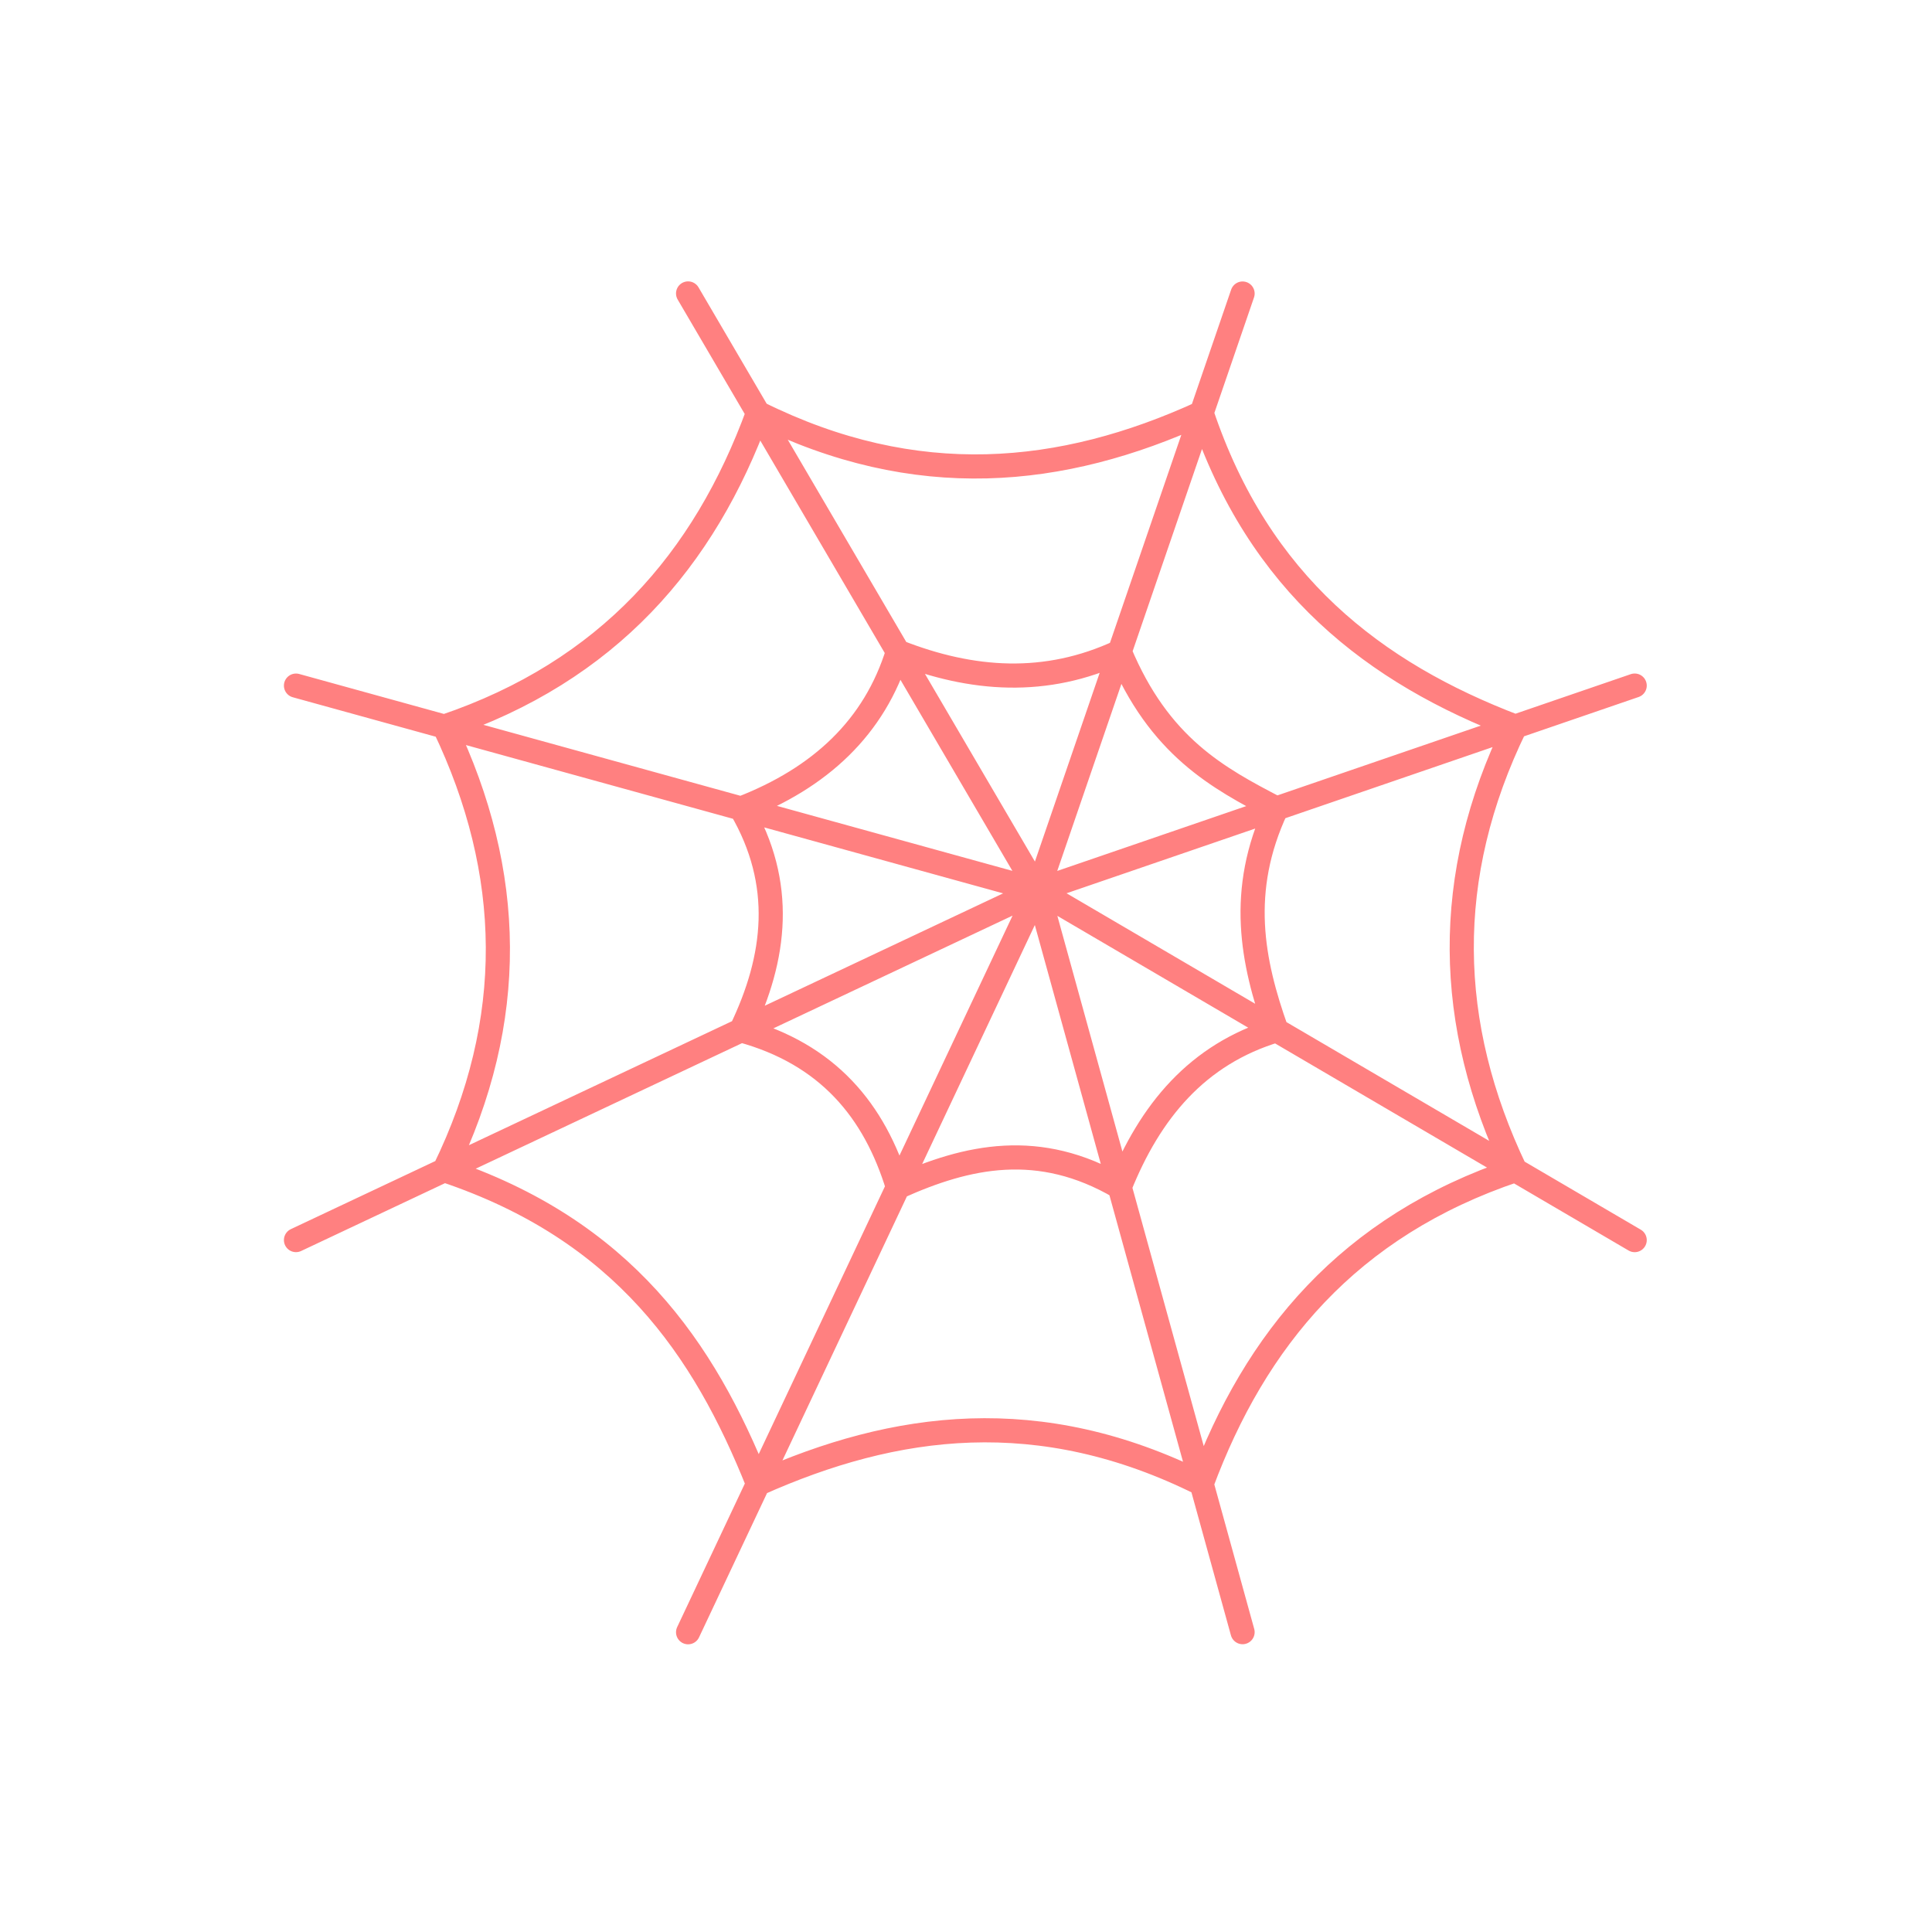
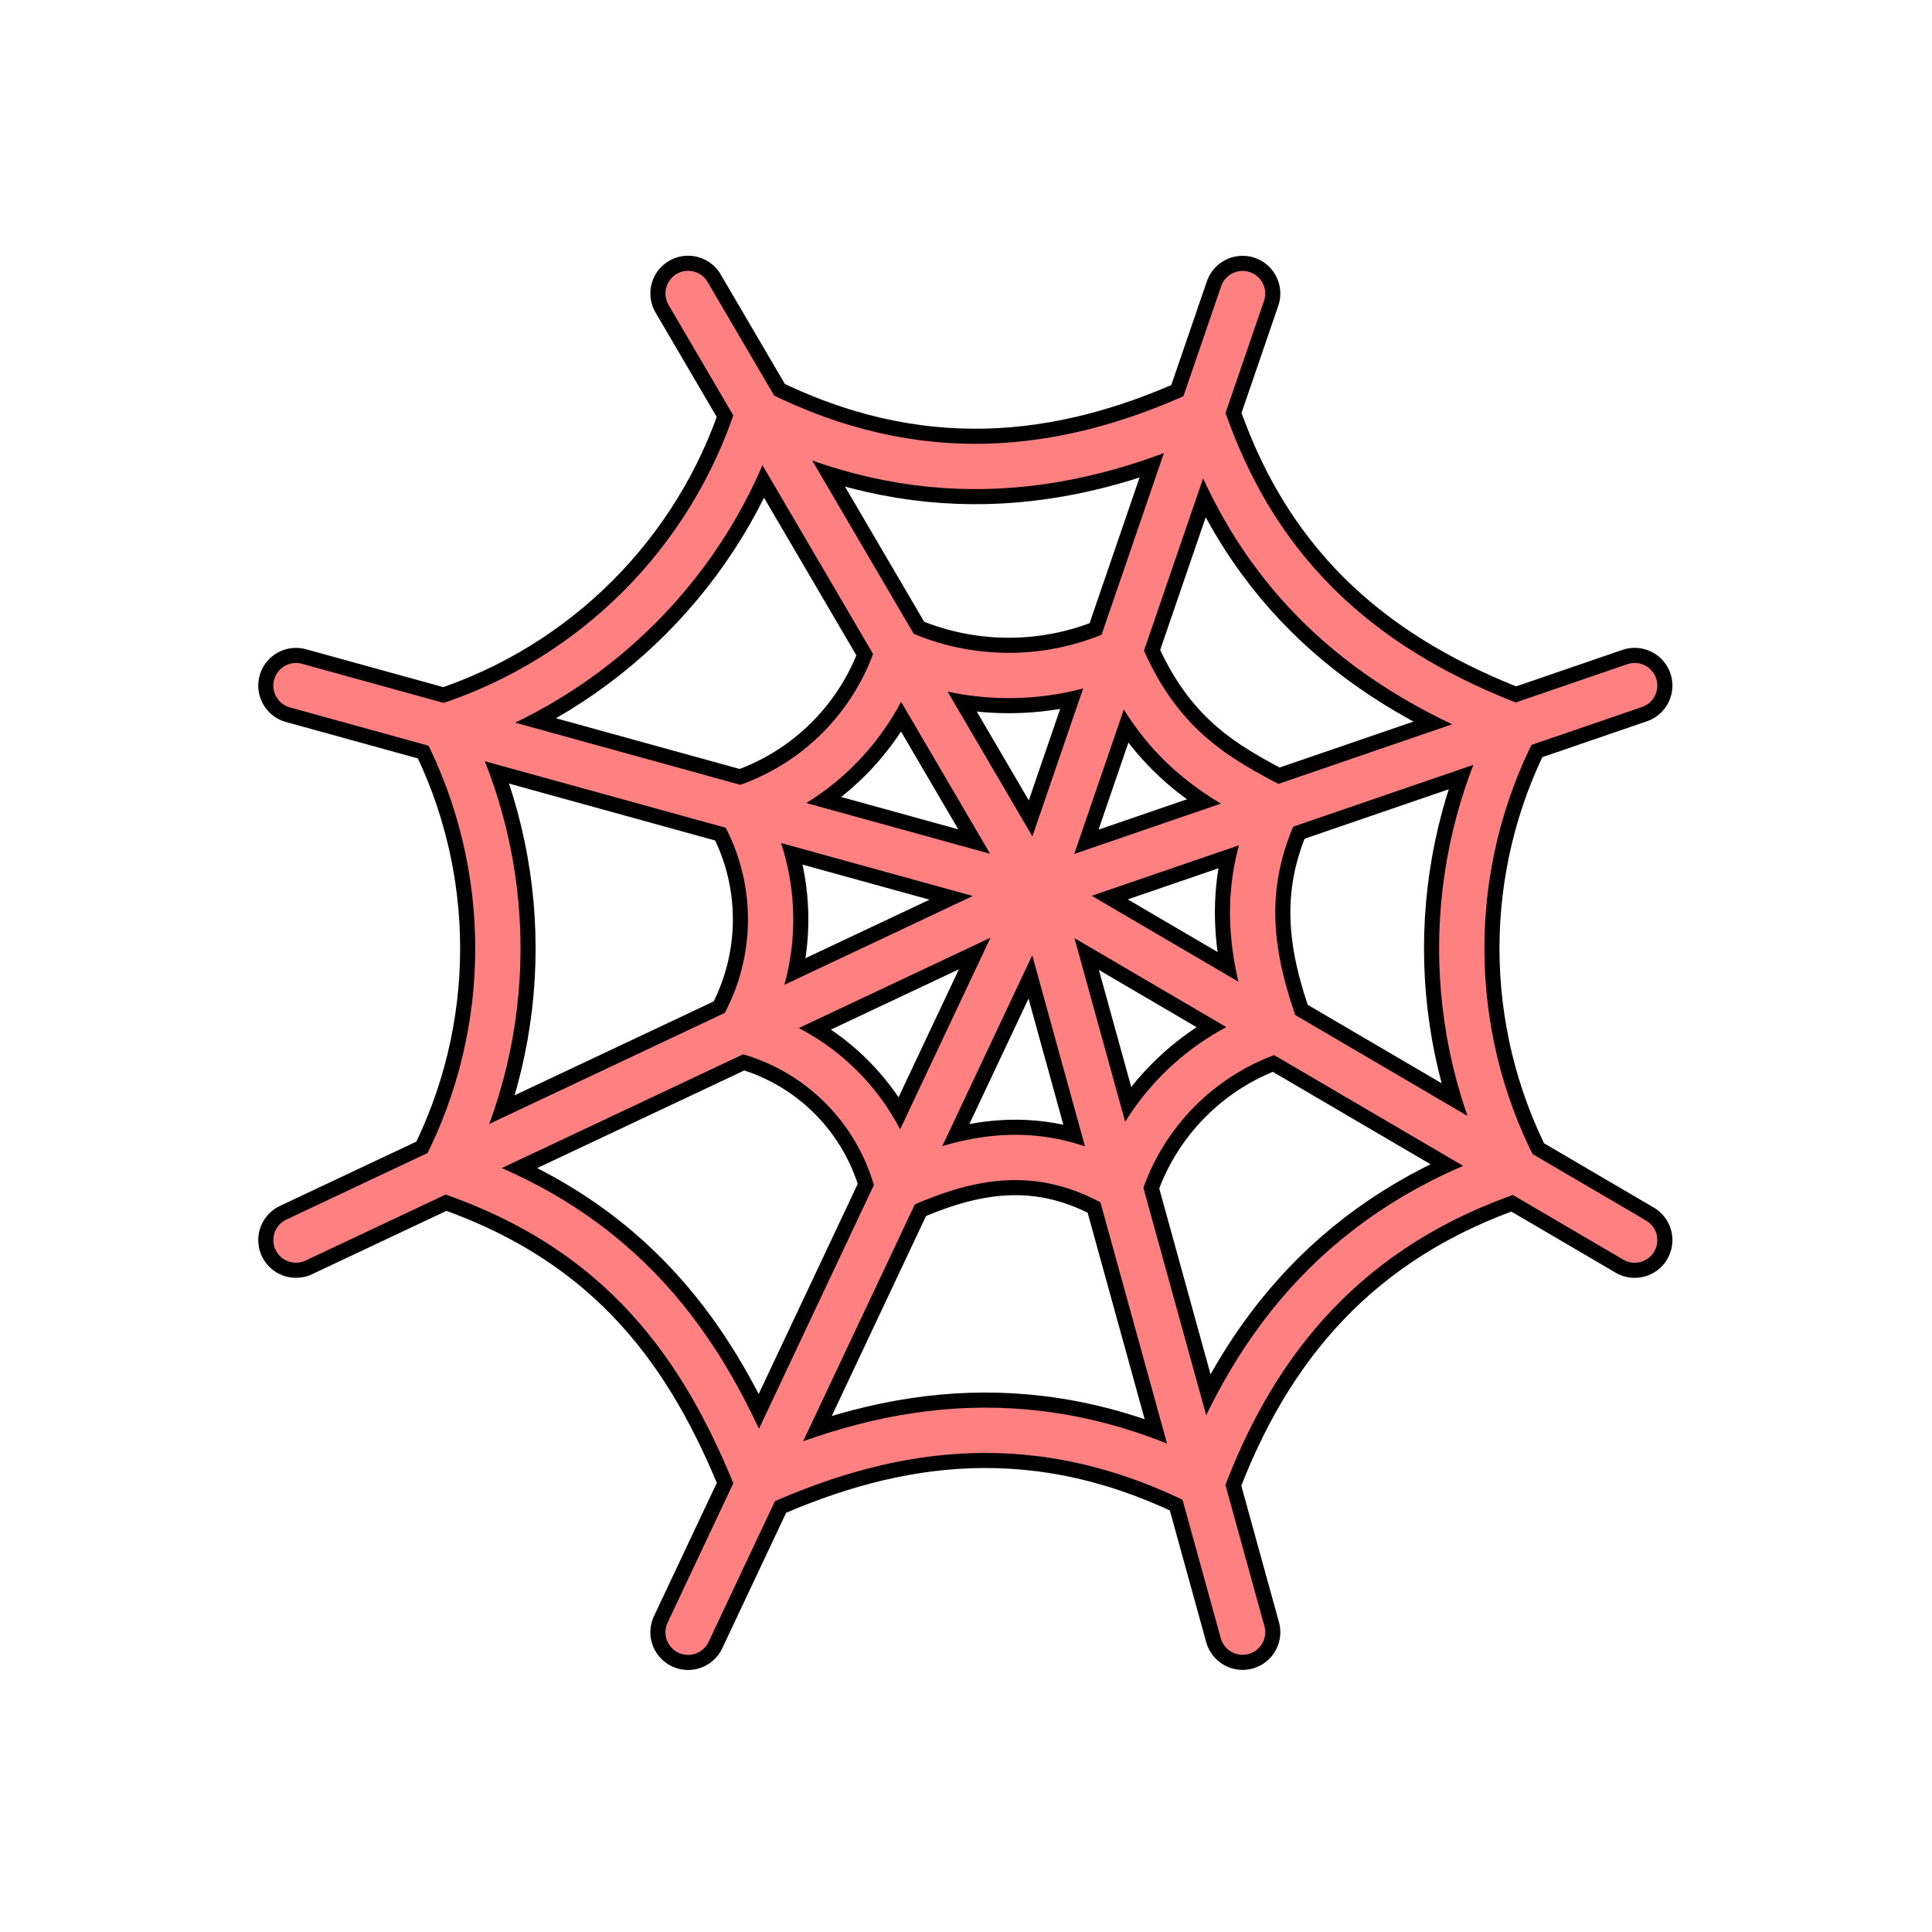
- <svg xmlns="http://www.w3.org/2000/svg" id="svg6" version="1.1" viewBox="0 0 64 64">
-   <defs id="defs10" />
-   <path id="path4" stroke-linejoin="round" stroke-linecap="round" stroke-width=".8" stroke="#ff8080" fill="none" d="M39.805 49.155c-5.367-2.679-10.153-2.033-14.695 0-1.784-4.475-4.463-8.411-10.391-10.391 2.416-4.961 2.314-9.857 0-14.695 5.417-1.832 8.615-5.518 10.391-10.391 5.233 2.602 10.069 2.117 14.695 0 1.897 5.674 5.73 8.616 10.391 10.391-2.423 4.969-2.307 9.864 0 14.695-5.529 1.857-8.617 5.613-10.391 10.391zm-2.714-9.829c-2.665-1.558-5.043-1.042-7.348 0-.77-2.531-2.322-4.412-5.195-5.195 1.166-2.42 1.449-4.862 0-7.348 2.62-1.014 4.424-2.687 5.195-5.195 2.462.971 4.913 1.135 7.348 0 1.311 3.144 3.249 4.185 5.195 5.195-1.278 2.727-.808 5.074 0 7.348-2.625.788-4.194 2.692-5.195 5.195zm4.071-29.602l-6.784 19.773-11.584 24.573M9.805 22.712l24.573 6.784 19.773 11.584m0-18.369l-19.773 6.784-24.573 11.584m12.989-31.358l11.584 19.773 6.784 24.573" />
+ <svg xmlns="http://www.w3.org/2000/svg" version="1.1" viewBox="0 0 64 64">
+   <path d="m39.805 49.155c-5.367-2.679-10.153-2.033-14.695 0-1.784-4.475-4.463-8.411-10.391-10.391a16.105 16.105 0 0 0 0-14.695 16.114 16.114 0 0 0 10.391-10.391c5.233 2.602 10.069 2.117 14.695 0 1.897 5.674 5.73 8.617 10.391 10.391a16.105 16.105 0 0 0 0 14.695c-5.529 1.857-8.617 5.613-10.391 10.391zm-2.714-9.829c-2.665-1.558-5.043-1.042-7.348 0a7.115 7.115 0 0 0-5.196-5.196 7.373 7.373 0 0 0 0-7.348 8.05 8.05 0 0 0 5.196-5.196 8.938 8.938 0 0 0 7.348 0c1.311 3.144 3.249 4.185 5.196 5.196-1.278 2.727-0.808 5.074 0 7.348a8.067 8.067 0 0 0-5.196 5.196zm4.071-29.602-6.784 19.773-11.584 24.573m-12.989-31.358 24.573 6.784 19.773 11.584m0-18.369-19.773 6.784-24.573 11.584m12.989-31.358 11.584 19.773 6.784 24.573" fill="none" stroke="#000" stroke-linecap="round" stroke-linejoin="round" stroke-width="2.5" />
+   <path d="m39.805 49.155c-5.367-2.679-10.153-2.033-14.695 0-1.784-4.475-4.463-8.411-10.391-10.391a16.105 16.105 0 0 0 0-14.695 16.114 16.114 0 0 0 10.391-10.391c5.233 2.602 10.069 2.117 14.695 0 1.897 5.674 5.73 8.617 10.391 10.391a16.105 16.105 0 0 0 0 14.695c-5.529 1.857-8.617 5.613-10.391 10.391zm-2.714-9.829c-2.665-1.558-5.043-1.042-7.348 0a7.115 7.115 0 0 0-5.196-5.196 7.372 7.372 0 0 0 0-7.348 8.05 8.05 0 0 0 5.196-5.196 8.938 8.938 0 0 0 7.348 0c1.311 3.144 3.249 4.185 5.196 5.196-1.278 2.727-0.808 5.074 0 7.348a8.067 8.067 0 0 0-5.196 5.196zm4.071-29.602-6.784 19.773-11.584 24.573m-12.989-31.358 24.573 6.784 19.773 11.584m0-18.369-19.773 6.784-24.573 11.584m12.989-31.358 11.584 19.773 6.784 24.573" fill="none" stroke="#ff8080" stroke-linecap="round" stroke-linejoin="round" stroke-width="1.5" />
</svg>
